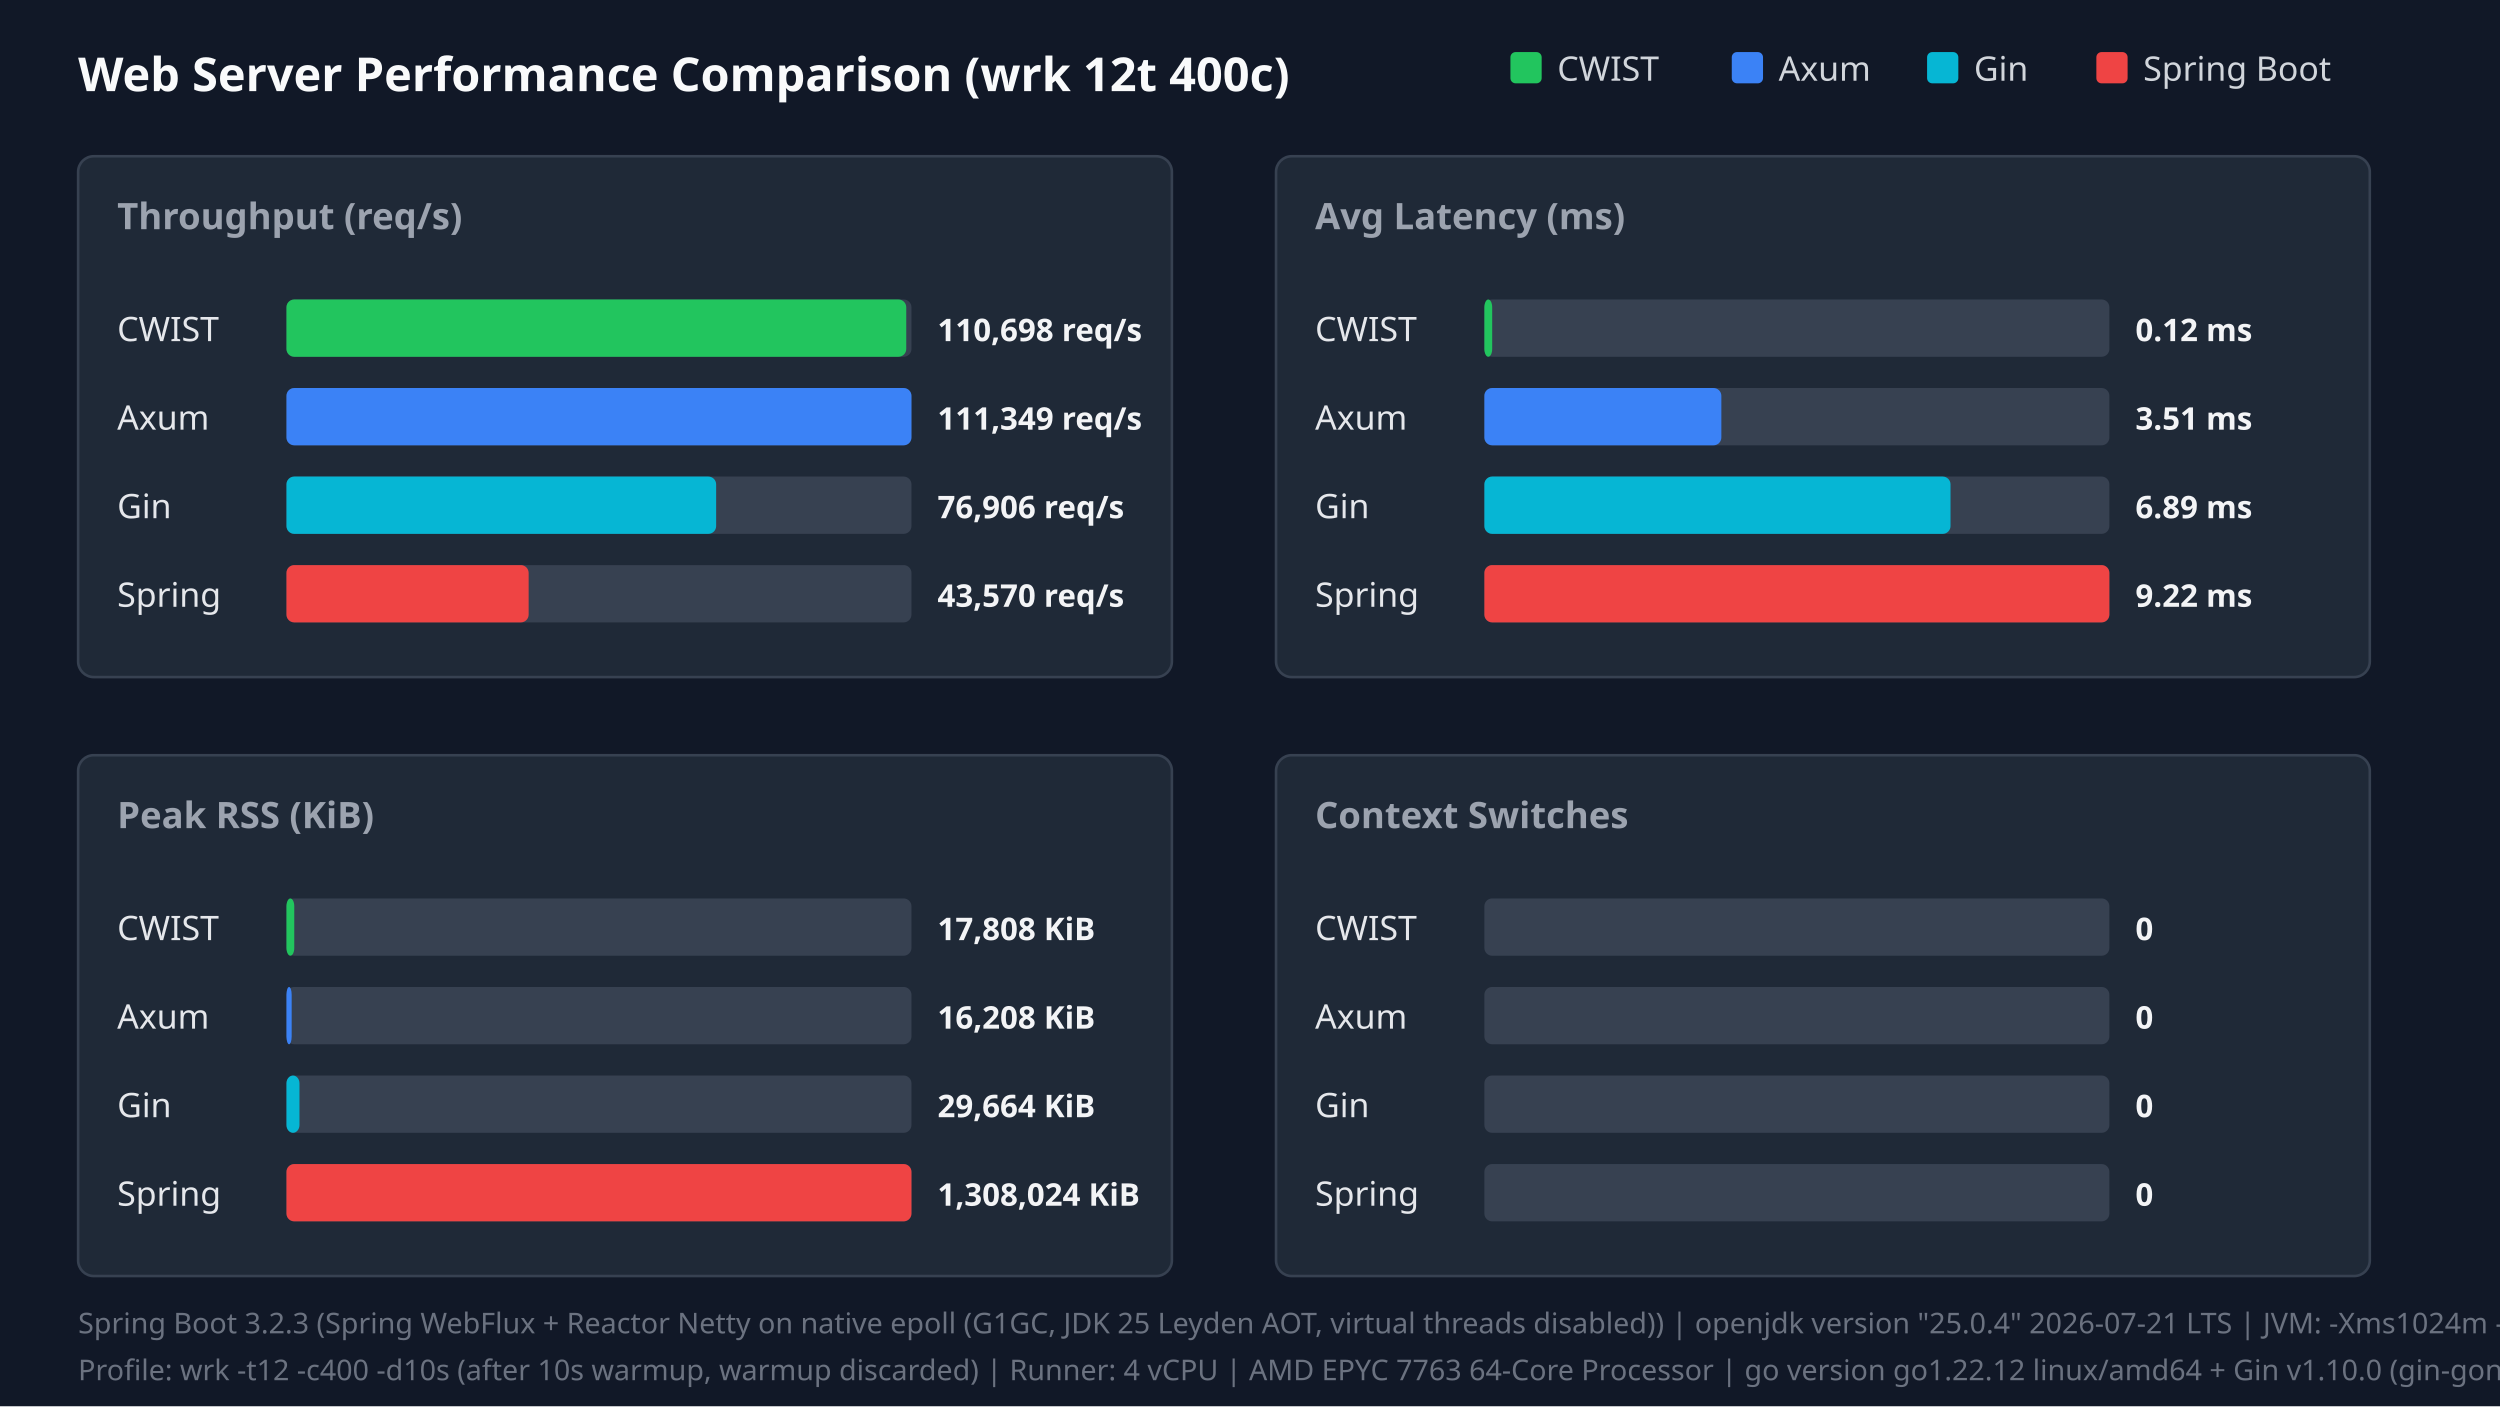
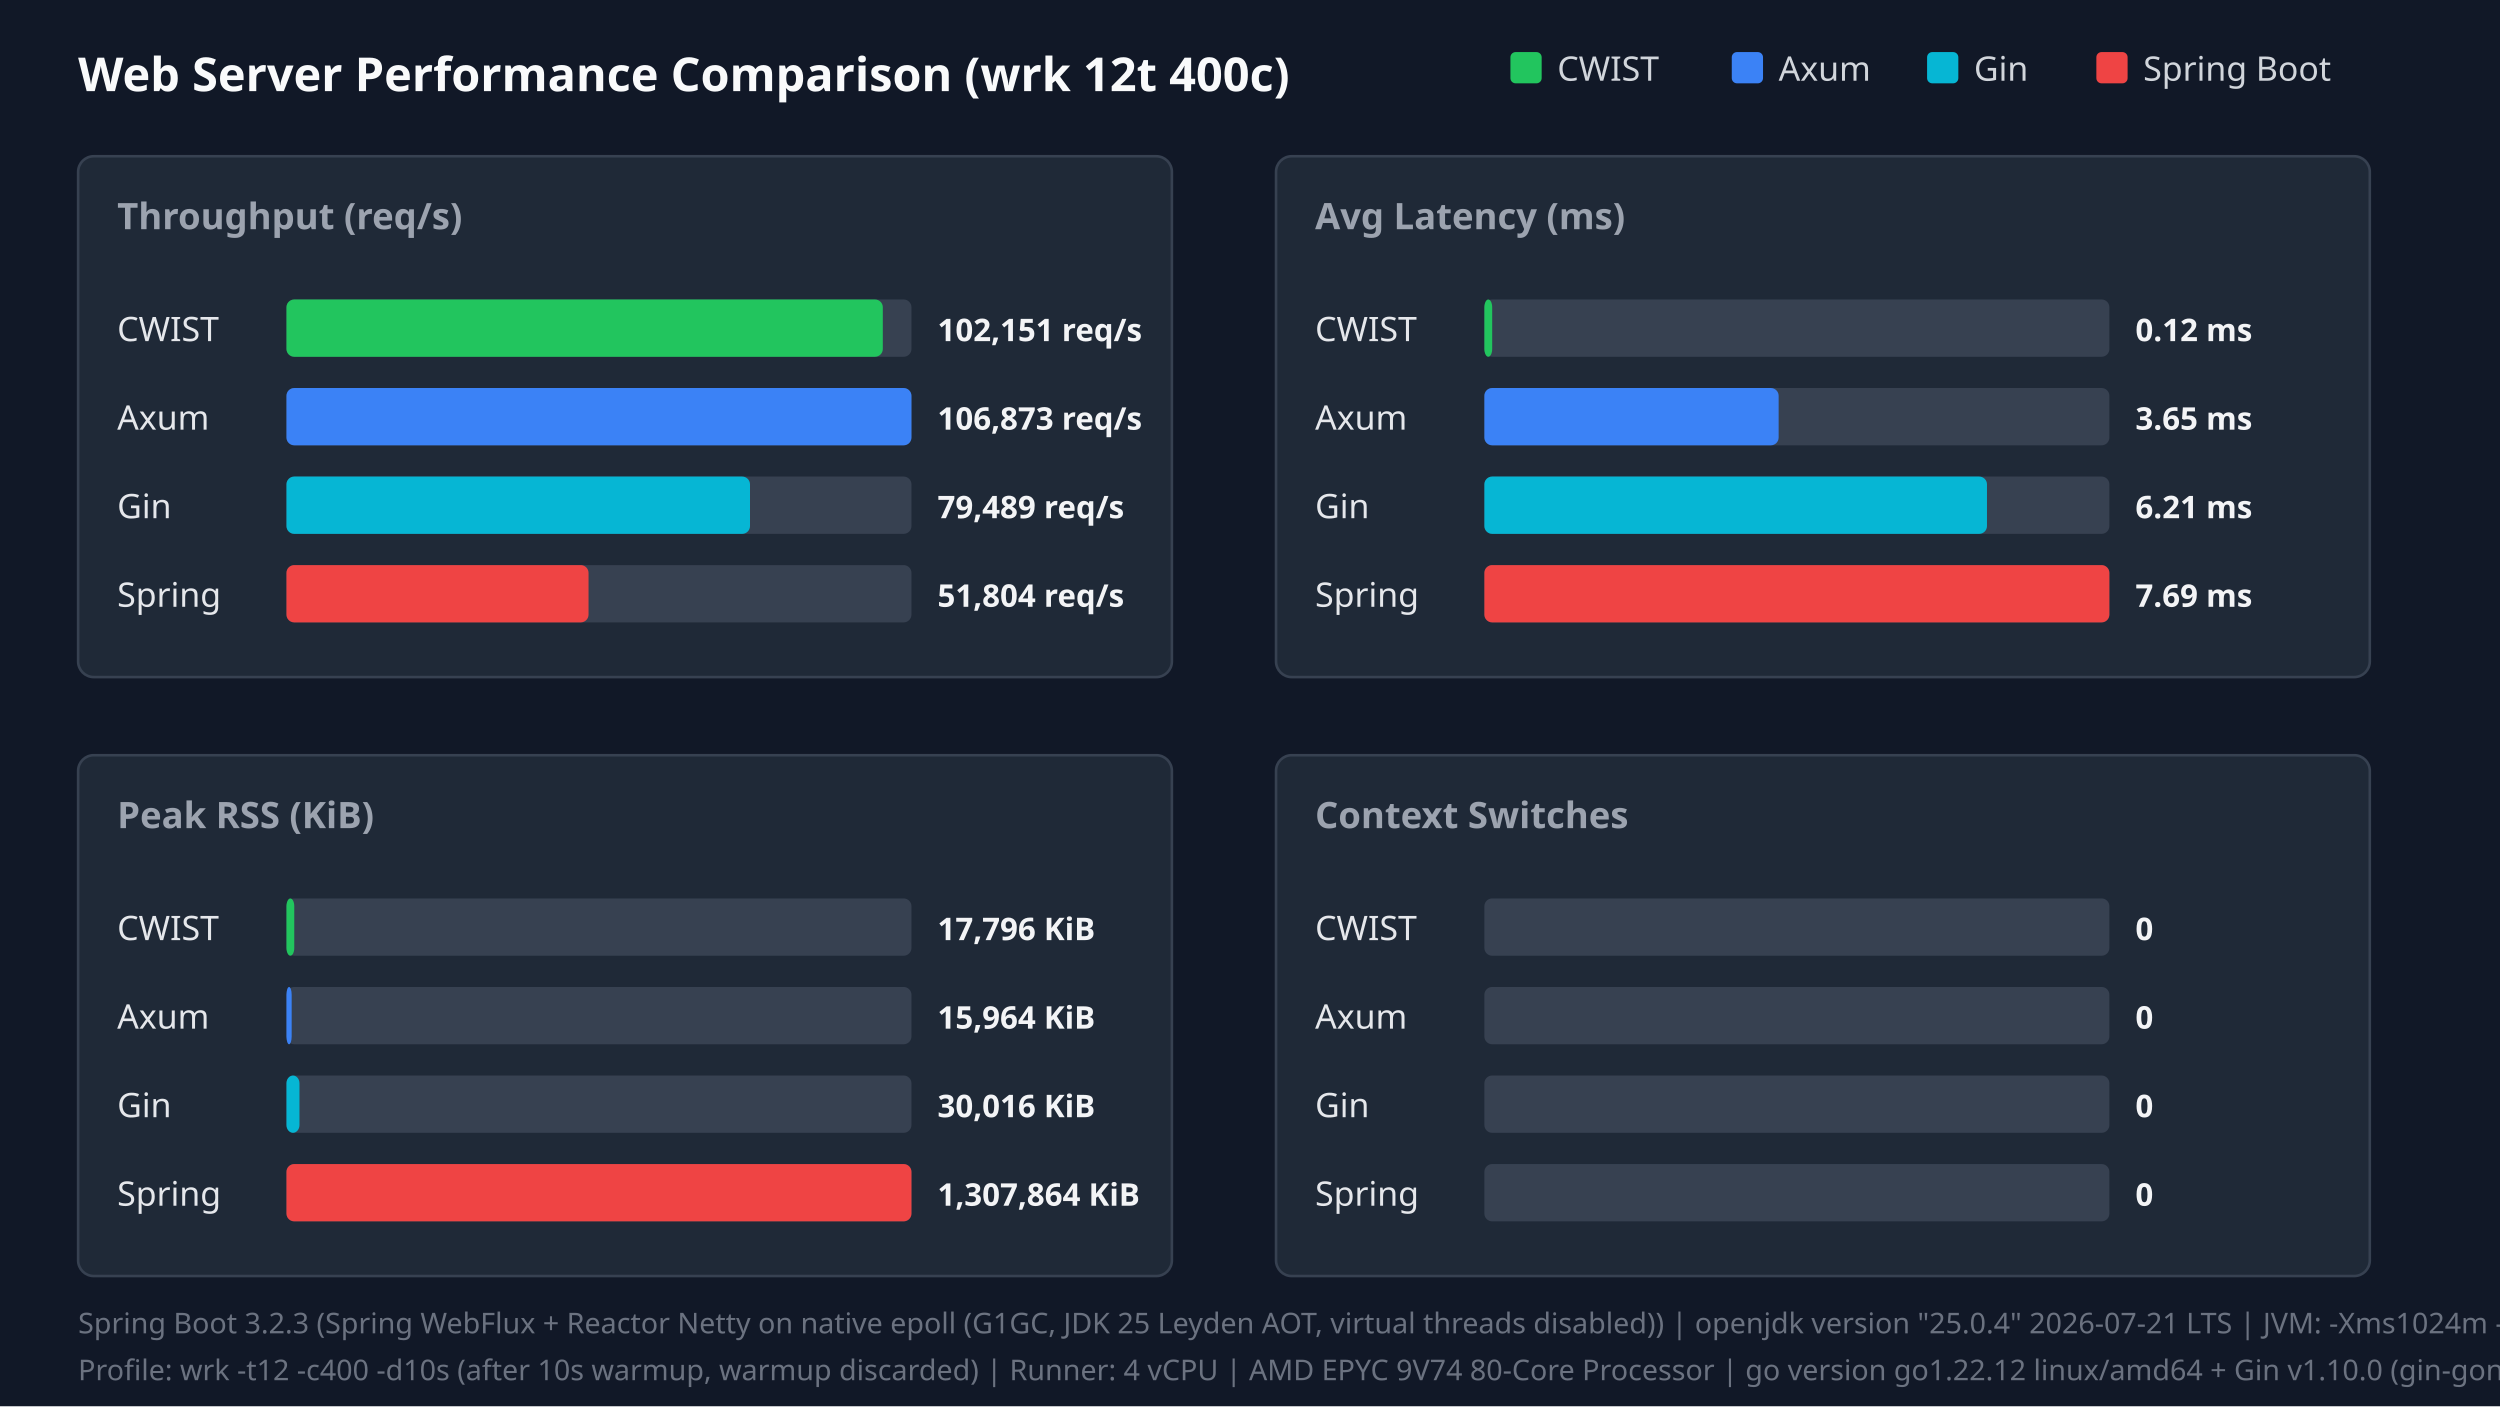
<svg xmlns="http://www.w3.org/2000/svg" width="960" height="540" viewBox="0 0 960 540">
  <style>.title{font:18px sans-serif;font-weight:bold;fill:#f9fafb}.panel-title{font:14px sans-serif;font-weight:600;fill:#9ca3af}.legend{font:13px sans-serif;fill:#d1d5db}.bar-label{font:13px sans-serif;font-weight:500;fill:#e5e7eb}.bar-val{font:12px sans-serif;font-weight:bold;fill:#f3f4f6}.footer{font:11px sans-serif;fill:#6b7280}</style>
  <rect width="100%" height="100%" fill="#111827" />
  <text x="30" y="35" class="title">Web Server Performance Comparison (wrk 12t 400c)</text>
  <rect x="580" y="20" width="12" height="12" fill="#22c55e" rx="2" />
  <text x="598" y="31" class="legend">CWIST</text>
  <rect x="665" y="20" width="12" height="12" fill="#3b82f6" rx="2" />
  <text x="683" y="31" class="legend">Axum</text>
  <rect x="740" y="20" width="12" height="12" fill="#06b6d4" rx="2" />
  <text x="758" y="31" class="legend">Gin</text>
  <rect x="805" y="20" width="12" height="12" fill="#ef4444" rx="2" />
  <text x="823" y="31" class="legend">Spring Boot</text>
  <rect x="30" y="60" width="420" height="200" fill="#1f2937" rx="6" stroke="#374151" />
  <text x="45" y="88" class="panel-title">Throughput (req/s)</text>
  <text x="45" y="131" class="bar-label">CWIST</text>
  <rect x="110" y="115" width="240" height="22" fill="#374151" rx="3" />
-   <rect x="110" y="115" width="238" height="22" fill="#22c55e" rx="3" />
-   <text x="360" y="131" class="bar-val">110,698 req/s</text>
+   <rect x="110" y="115" width="229" height="22" fill="#22c55e" rx="3" />
+   <text x="360" y="131" class="bar-val">102,151 req/s</text>
  <text x="45" y="165" class="bar-label">Axum</text>
  <rect x="110" y="149" width="240" height="22" fill="#374151" rx="3" />
  <rect x="110" y="149" width="240" height="22" fill="#3b82f6" rx="3" />
-   <text x="360" y="165" class="bar-val">111,349 req/s</text>
+   <text x="360" y="165" class="bar-val">106,873 req/s</text>
  <text x="45" y="199" class="bar-label">Gin</text>
  <rect x="110" y="183" width="240" height="22" fill="#374151" rx="3" />
-   <rect x="110" y="183" width="165" height="22" fill="#06b6d4" rx="3" />
-   <text x="360" y="199" class="bar-val">76,906 req/s</text>
+   <rect x="110" y="183" width="178" height="22" fill="#06b6d4" rx="3" />
+   <text x="360" y="199" class="bar-val">79,489 req/s</text>
  <text x="45" y="233" class="bar-label">Spring</text>
  <rect x="110" y="217" width="240" height="22" fill="#374151" rx="3" />
-   <rect x="110" y="217" width="93" height="22" fill="#ef4444" rx="3" />
-   <text x="360" y="233" class="bar-val">43,570 req/s</text>
+   <rect x="110" y="217" width="116" height="22" fill="#ef4444" rx="3" />
+   <text x="360" y="233" class="bar-val">51,804 req/s</text>
  <rect x="490" y="60" width="420" height="200" fill="#1f2937" rx="6" stroke="#374151" />
  <text x="505" y="88" class="panel-title">Avg Latency (ms)</text>
  <text x="505" y="131" class="bar-label">CWIST</text>
  <rect x="570" y="115" width="240" height="22" fill="#374151" rx="3" />
  <rect x="570" y="115" width="3" height="22" fill="#22c55e" rx="3" />
  <text x="820" y="131" class="bar-val">0.12 ms</text>
  <text x="505" y="165" class="bar-label">Axum</text>
  <rect x="570" y="149" width="240" height="22" fill="#374151" rx="3" />
-   <rect x="570" y="149" width="91" height="22" fill="#3b82f6" rx="3" />
-   <text x="820" y="165" class="bar-val">3.51 ms</text>
+   <rect x="570" y="149" width="113" height="22" fill="#3b82f6" rx="3" />
+   <text x="820" y="165" class="bar-val">3.65 ms</text>
  <text x="505" y="199" class="bar-label">Gin</text>
  <rect x="570" y="183" width="240" height="22" fill="#374151" rx="3" />
-   <rect x="570" y="183" width="179" height="22" fill="#06b6d4" rx="3" />
-   <text x="820" y="199" class="bar-val">6.89 ms</text>
+   <rect x="570" y="183" width="193" height="22" fill="#06b6d4" rx="3" />
+   <text x="820" y="199" class="bar-val">6.21 ms</text>
  <text x="505" y="233" class="bar-label">Spring</text>
  <rect x="570" y="217" width="240" height="22" fill="#374151" rx="3" />
  <rect x="570" y="217" width="240" height="22" fill="#ef4444" rx="3" />
-   <text x="820" y="233" class="bar-val">9.22 ms</text>
+   <text x="820" y="233" class="bar-val">7.69 ms</text>
  <rect x="30" y="290" width="420" height="200" fill="#1f2937" rx="6" stroke="#374151" />
  <text x="45" y="318" class="panel-title">Peak RSS (KiB)</text>
  <text x="45" y="361" class="bar-label">CWIST</text>
  <rect x="110" y="345" width="240" height="22" fill="#374151" rx="3" />
  <rect x="110" y="345" width="3" height="22" fill="#22c55e" rx="3" />
-   <text x="360" y="361" class="bar-val">17,808 KiB</text>
+   <text x="360" y="361" class="bar-val">17,796 KiB</text>
  <text x="45" y="395" class="bar-label">Axum</text>
  <rect x="110" y="379" width="240" height="22" fill="#374151" rx="3" />
  <rect x="110" y="379" width="2" height="22" fill="#3b82f6" rx="3" />
-   <text x="360" y="395" class="bar-val">16,208 KiB</text>
+   <text x="360" y="395" class="bar-val">15,964 KiB</text>
  <text x="45" y="429" class="bar-label">Gin</text>
  <rect x="110" y="413" width="240" height="22" fill="#374151" rx="3" />
  <rect x="110" y="413" width="5" height="22" fill="#06b6d4" rx="3" />
-   <text x="360" y="429" class="bar-val">29,664 KiB</text>
+   <text x="360" y="429" class="bar-val">30,016 KiB</text>
  <text x="45" y="463" class="bar-label">Spring</text>
  <rect x="110" y="447" width="240" height="22" fill="#374151" rx="3" />
  <rect x="110" y="447" width="240" height="22" fill="#ef4444" rx="3" />
-   <text x="360" y="463" class="bar-val">1,308,024 KiB</text>
+   <text x="360" y="463" class="bar-val">1,307,864 KiB</text>
  <rect x="490" y="290" width="420" height="200" fill="#1f2937" rx="6" stroke="#374151" />
  <text x="505" y="318" class="panel-title">Context Switches</text>
  <text x="505" y="361" class="bar-label">CWIST</text>
  <rect x="570" y="345" width="240" height="22" fill="#374151" rx="3" />
  <text x="820" y="361" class="bar-val">0</text>
  <text x="505" y="395" class="bar-label">Axum</text>
  <rect x="570" y="379" width="240" height="22" fill="#374151" rx="3" />
  <text x="820" y="395" class="bar-val">0</text>
  <text x="505" y="429" class="bar-label">Gin</text>
  <rect x="570" y="413" width="240" height="22" fill="#374151" rx="3" />
  <text x="820" y="429" class="bar-val">0</text>
  <text x="505" y="463" class="bar-label">Spring</text>
  <rect x="570" y="447" width="240" height="22" fill="#374151" rx="3" />
  <text x="820" y="463" class="bar-val">0</text>
  <text x="30" y="512" class="footer">Spring Boot 3.2.3 (Spring WebFlux + Reactor Netty on native epoll (G1GC, JDK 25 Leyden AOT, virtual threads disabled)) | openjdk version "25.0.4" 2026-07-21 LTS | JVM: -Xms1024m -Xmx1024m   -XX:+UseG1GC -XX:GCTimeRatio=99 -XX:G1HeapRegionSize=1m   -XX:+AlwaysPreTouch   -XX:CompileThreshold=1500 -XX:CICompilerCount=4   -Djava.security.egd=file:/dev/urandom   -Djava.net.preferIPv4Stack=true   -Dio.netty.allocator.type=pooled   -Dio.netty.leakDetection.level=disabled   -Dio.netty.buffer.checkBounds=false   -Dio.netty.buffer.checkAccessible=false   -Dreactor.netty.ioWorkerCount=4   -Xlog:gc*:file=/tmp/spring_gc.log:time,uptime,level,tags -XX:+AOTClassLinking -XX:AOTCache=/tmp/spring_bench/app.aot (JEP 483 + JEP 514 single-step AOT)</text>
-   <text x="30" y="530" class="footer">Profile: wrk -t12 -c400 -d10s (after 10s warmup, warmup discarded) | Runner: 4 vCPU | AMD EPYC 7763 64-Core Processor | go version go1.22.12 linux/amd64 + Gin v1.10.0 (gin-gonic/gin, release mode)</text>
+   <text x="30" y="530" class="footer">Profile: wrk -t12 -c400 -d10s (after 10s warmup, warmup discarded) | Runner: 4 vCPU | AMD EPYC 9V74 80-Core Processor | go version go1.22.12 linux/amd64 + Gin v1.10.0 (gin-gonic/gin, release mode)</text>
</svg>
